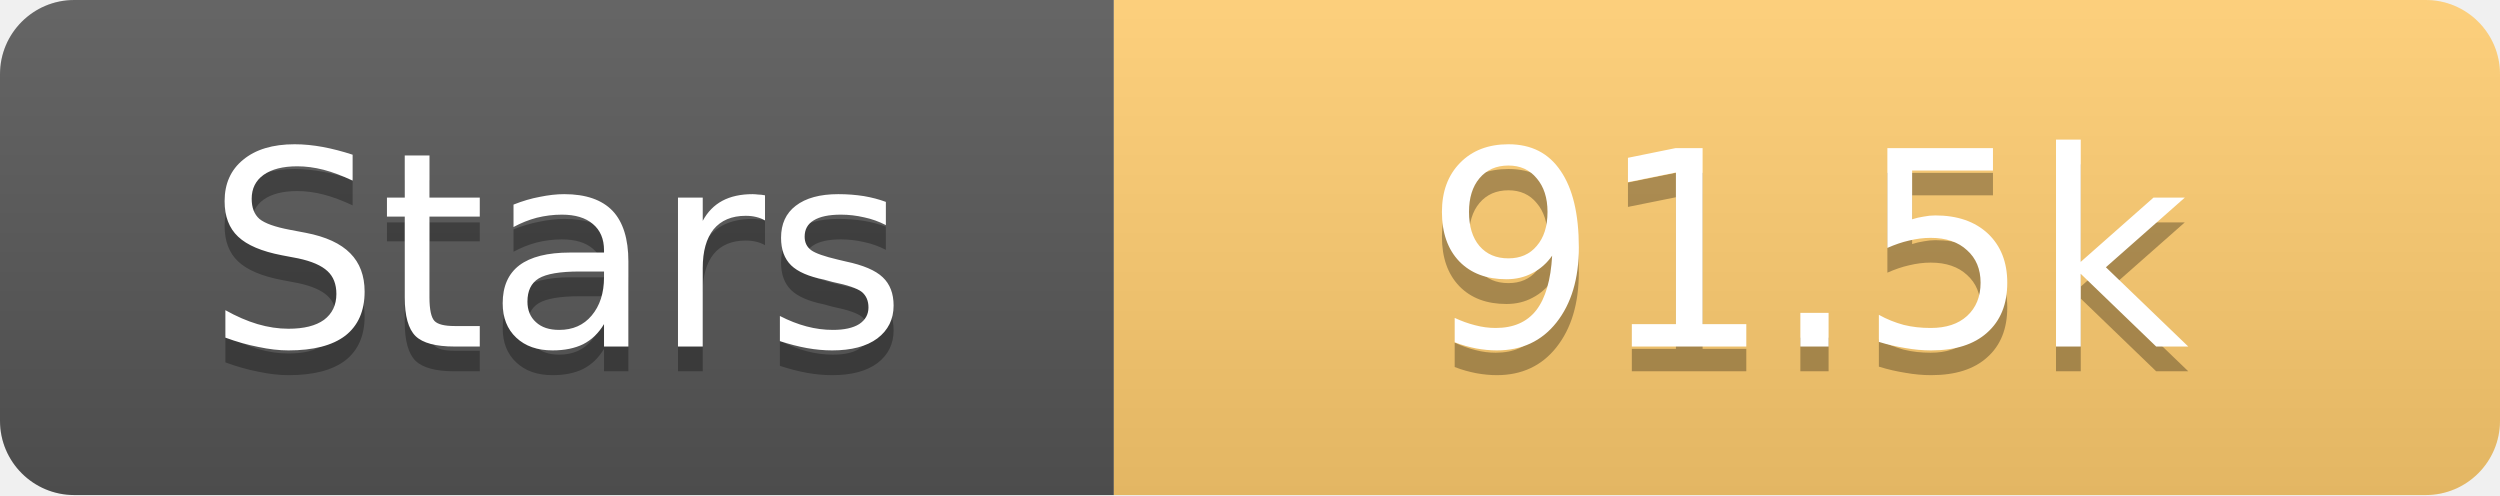
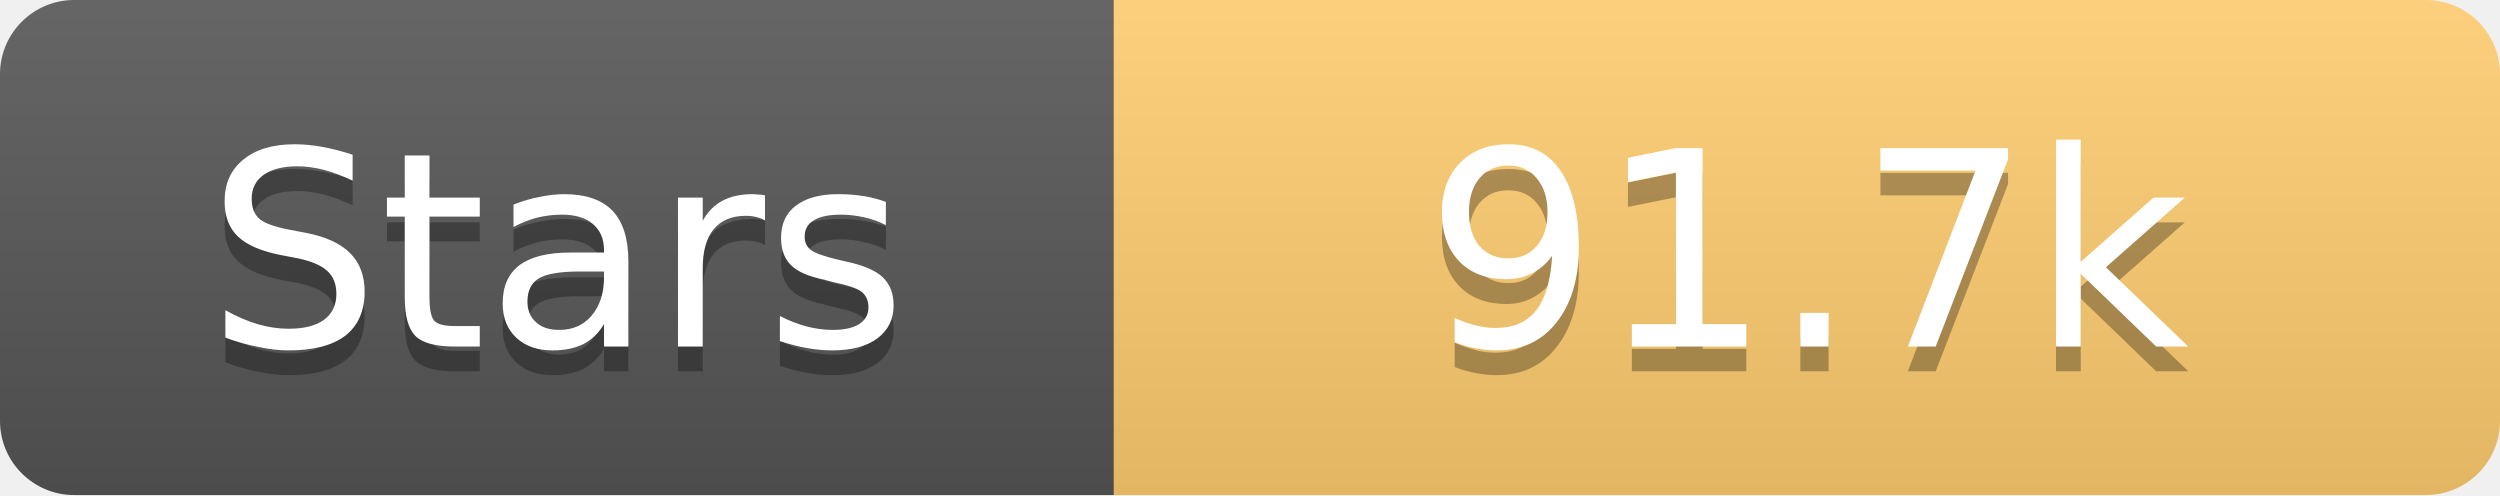
<svg xmlns="http://www.w3.org/2000/svg" width="101" height="20">
  <linearGradient id="s" x2="0" y2="100%">
    <stop offset="0" stop-color="#fff" stop-opacity=".1" />
    <stop offset="1" stop-opacity=".1" />
  </linearGradient>
  <clipPath id="r">
    <rect width="101" height="20" rx="3" fill="#fff" />
  </clipPath>
  <g clip-path="url(#r)">
    <rect width="45" height="20" fill="#555" />
    <rect x="45" width="56" height="20" fill="#fdcb6e" />
    <rect width="101" height="20" fill="url(#s)" />
  </g>
  <g fill="#fff" text-anchor="middle" font-family="Verdana,Geneva,DejaVu Sans,sans-serif" text-rendering="geometricPrecision" font-size="11">
    <text x="22.5" y="15" fill="#010101" fill-opacity=".3">Stars</text>
    <text x="22.5" y="14">Stars</text>
-     <text x="73.0" y="15" fill="#010101" fill-opacity=".3">91.5k</text>
-     <text x="73.0" y="14">91.5k</text>
+     <text x="73.0" y="15" fill="#010101" fill-opacity=".3">91.7k</text>
+     <text x="73.0" y="14">91.7k</text>
  </g>
</svg>
